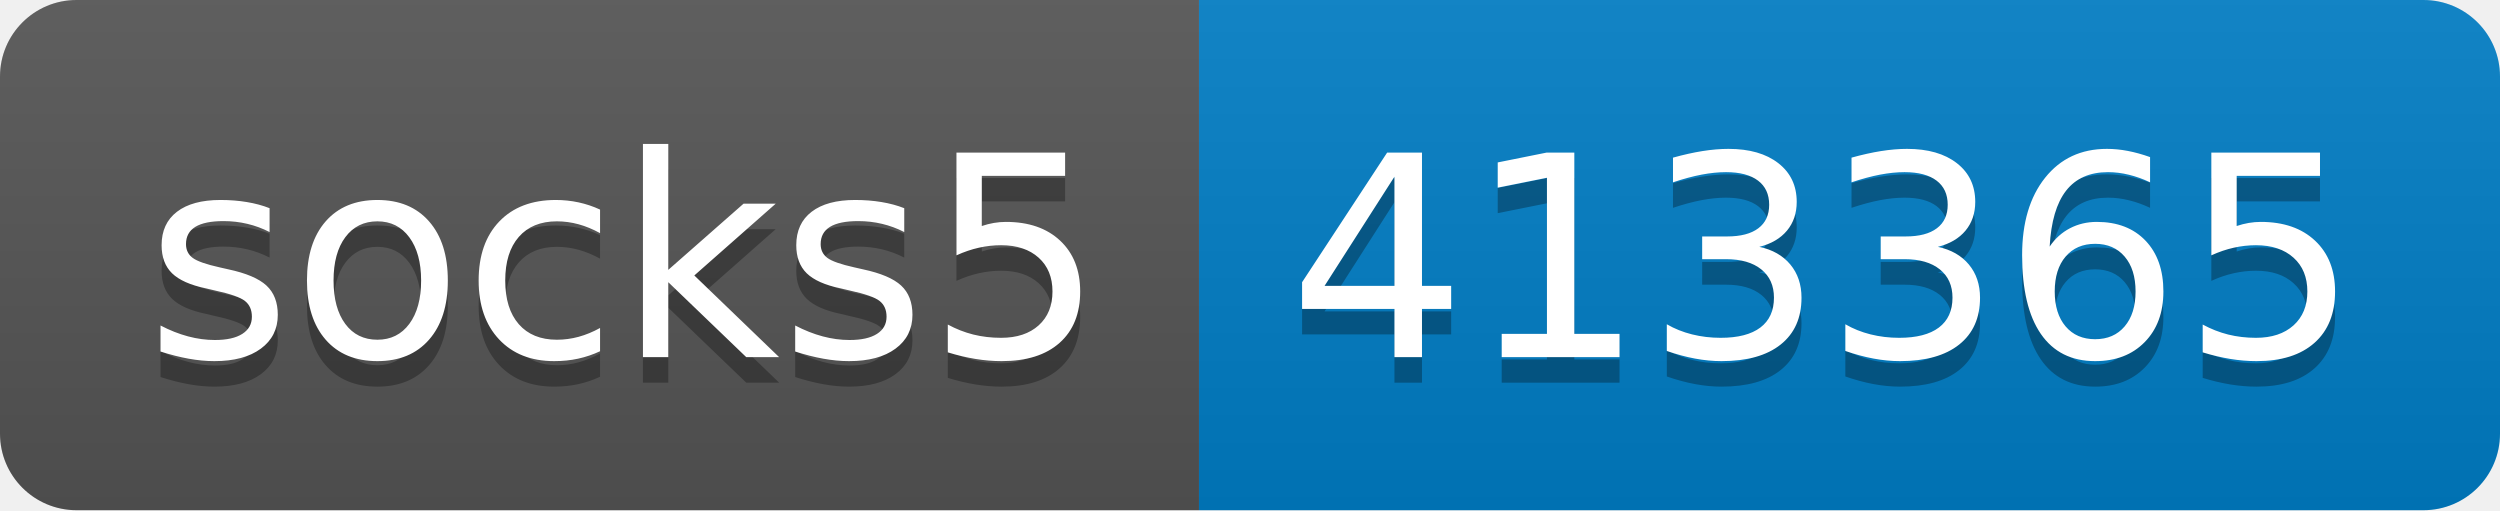
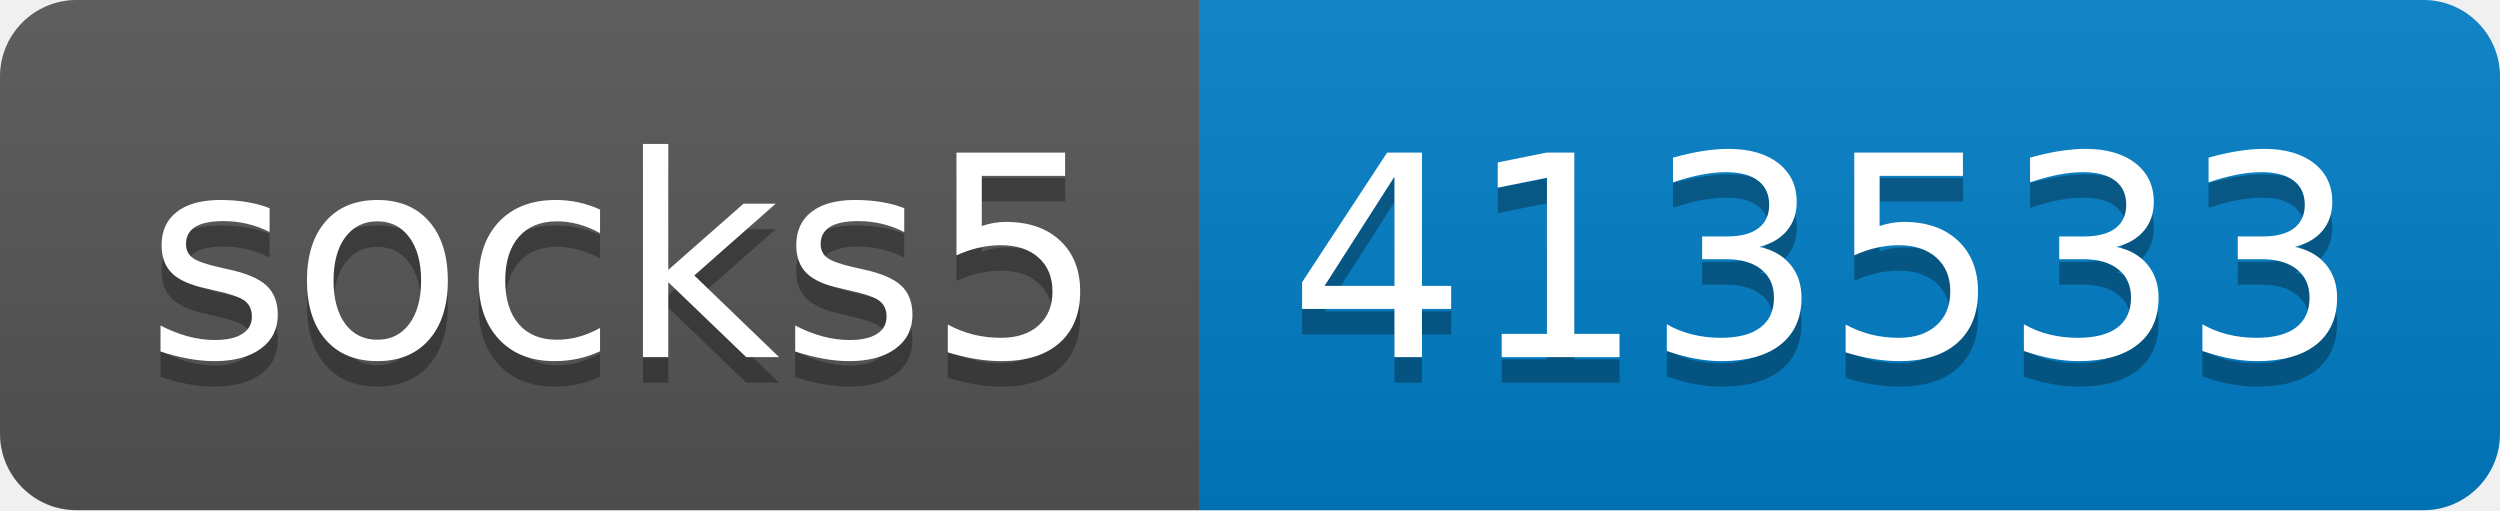
- <svg xmlns="http://www.w3.org/2000/svg" width="98" height="20" role="img" aria-label="socks5: 413365">
+ <svg xmlns="http://www.w3.org/2000/svg" width="98" height="20" role="img" aria-label="socks5: 413533">
  <linearGradient id="s" x2="0" y2="100%">
    <stop offset="0" stop-color="#bbb" stop-opacity=".1" />
    <stop offset="1" stop-opacity=".1" />
  </linearGradient>
  <clipPath id="r">
    <rect width="98" height="20" rx="3" fill="#fff" />
  </clipPath>
  <g clip-path="url(#r)">
    <rect width="47" height="20" fill="#555" />
    <rect x="47" width="51" height="20" fill="#007ec6" />
    <rect width="98" height="20" fill="url(#s)" />
  </g>
  <g fill="#fff" text-anchor="middle" font-family="Verdana,Geneva,DejaVu Sans,sans-serif" text-rendering="geometricPrecision" font-size="110">
    <text aria-hidden="true" x="245" y="150" fill="#010101" fill-opacity=".3" transform="scale(.1)" textLength="370">socks5</text>
    <text x="245" y="140" transform="scale(.1)" fill="#fff" textLength="370">socks5</text>
-     <text aria-hidden="true" x="715" y="150" fill="#010101" fill-opacity=".3" transform="scale(.1)" textLength="410">413365</text>
-     <text x="715" y="140" transform="scale(.1)" fill="#fff" textLength="410">413365</text>
+     <text aria-hidden="true" x="715" y="150" fill="#010101" fill-opacity=".3" transform="scale(.1)" textLength="410">413533</text>
+     <text x="715" y="140" transform="scale(.1)" fill="#fff" textLength="410">413533</text>
  </g>
</svg>
